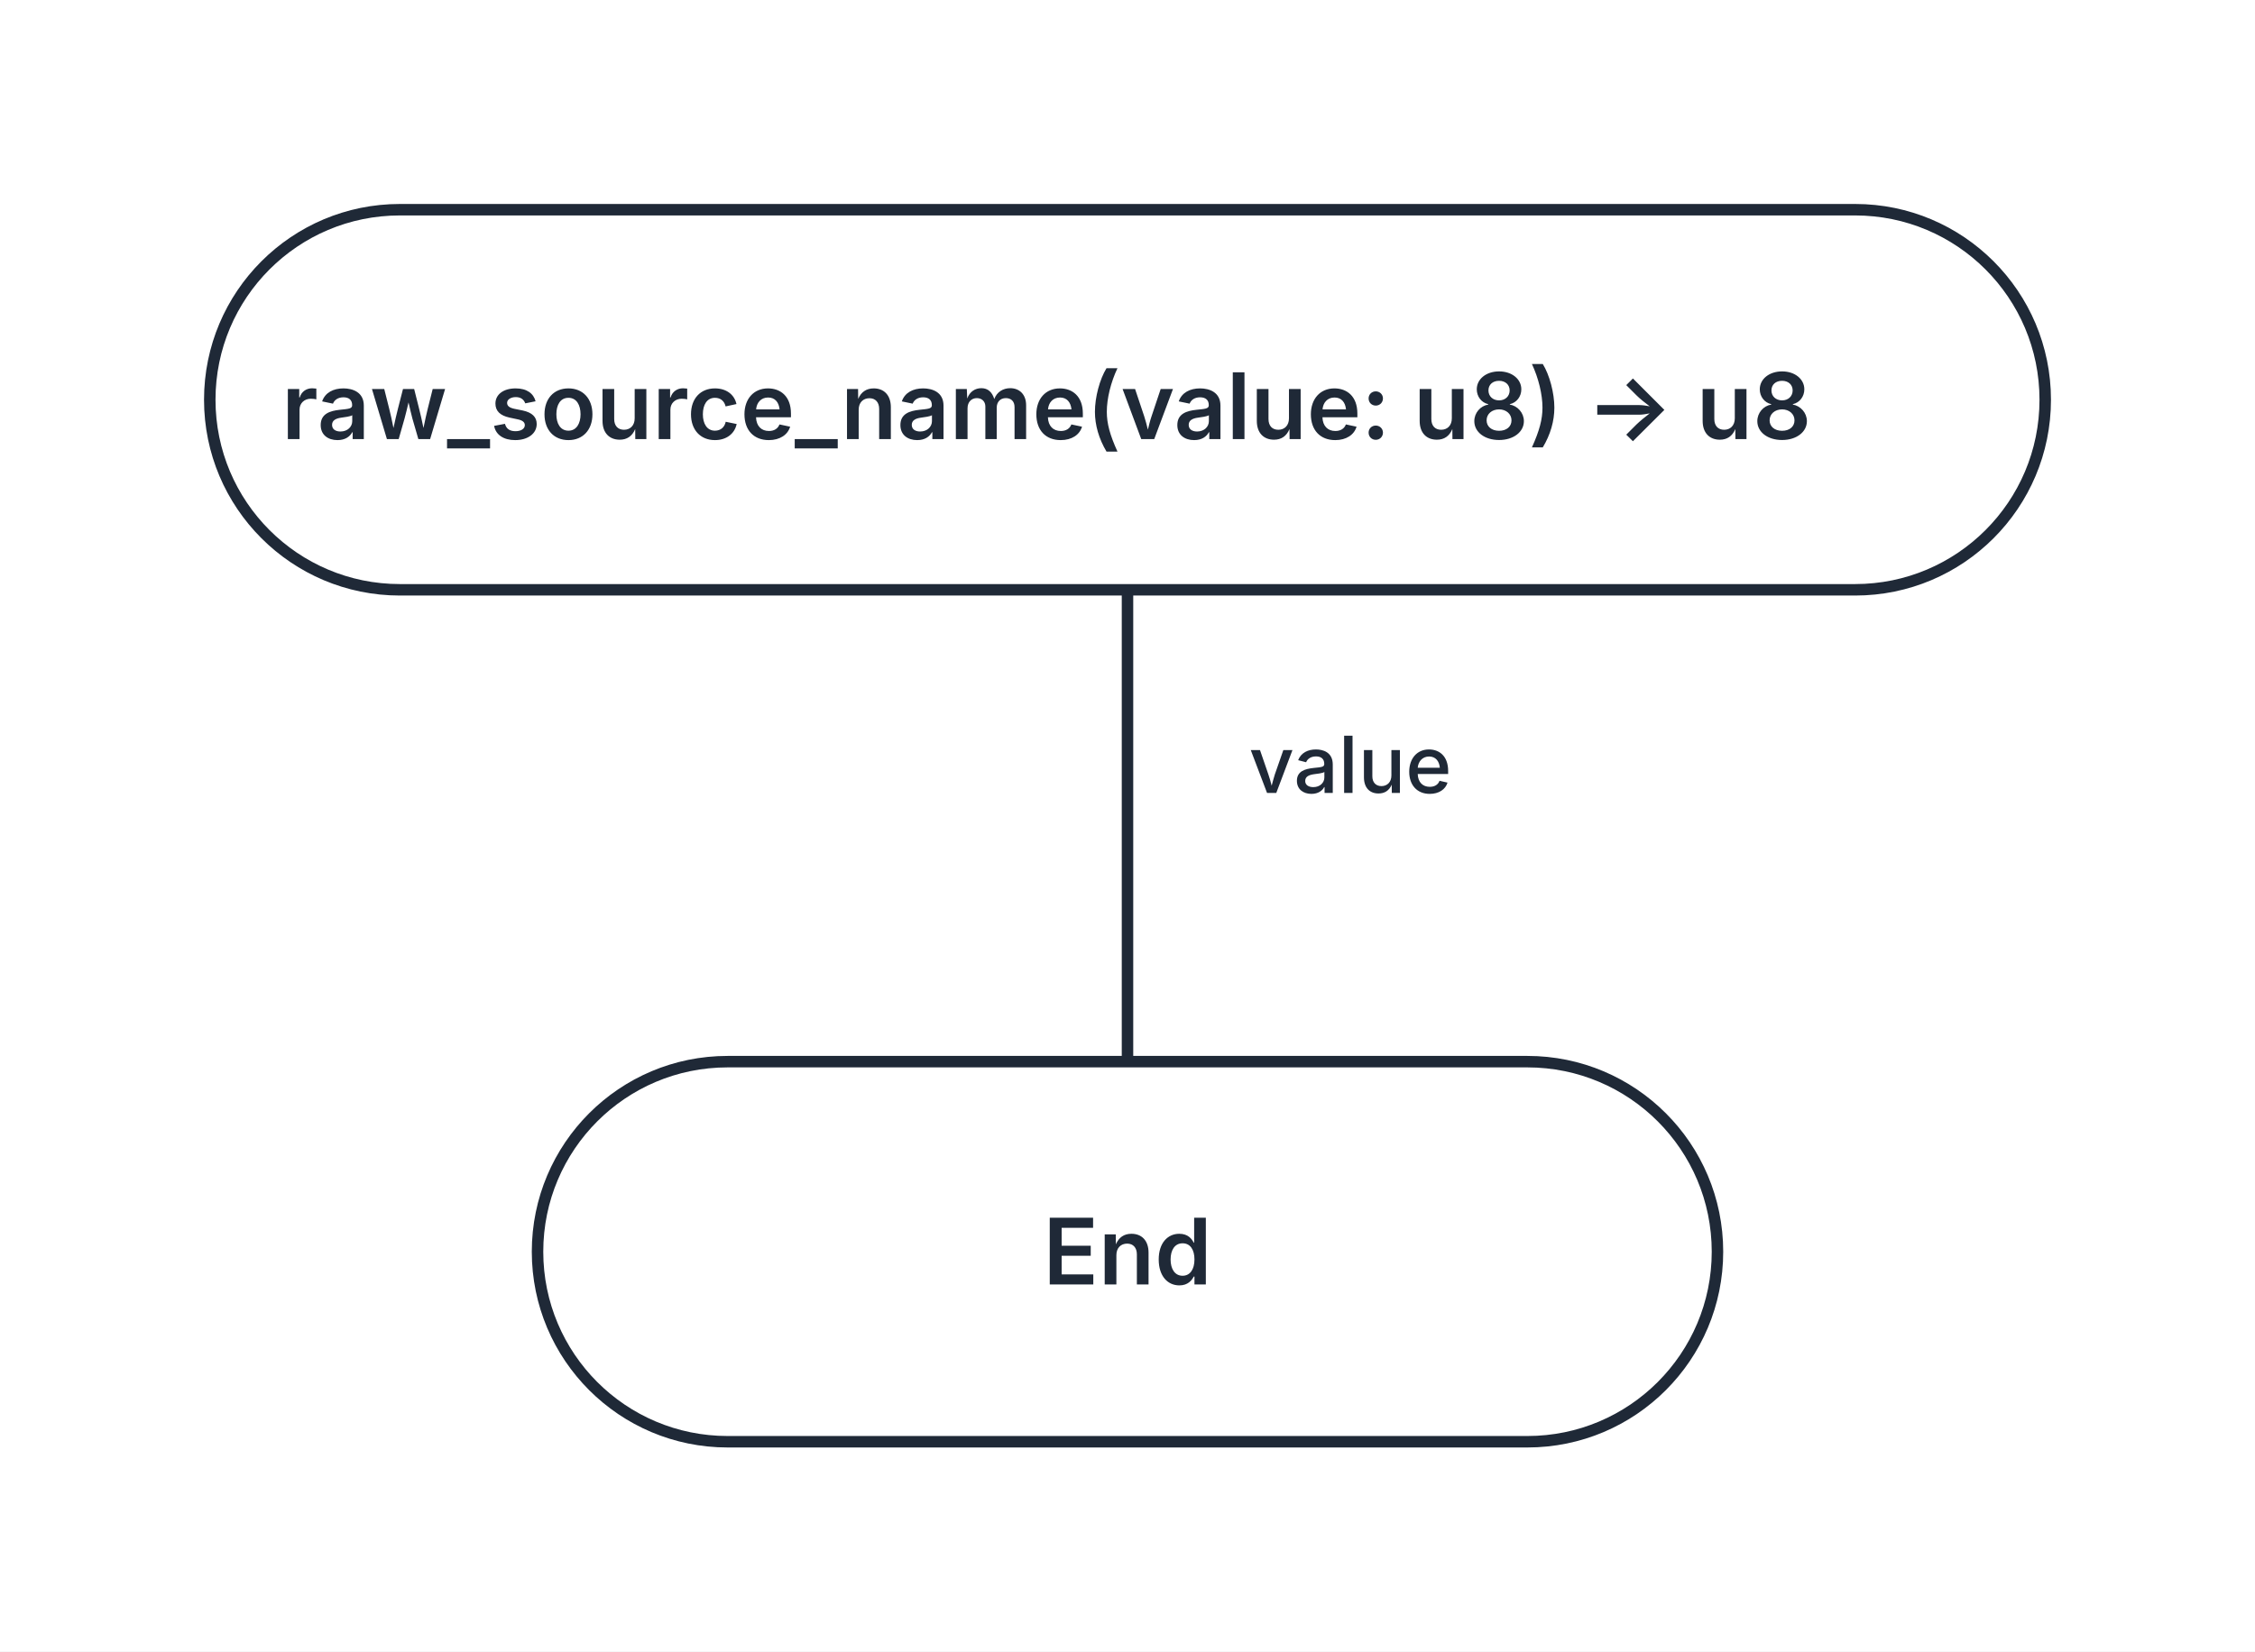
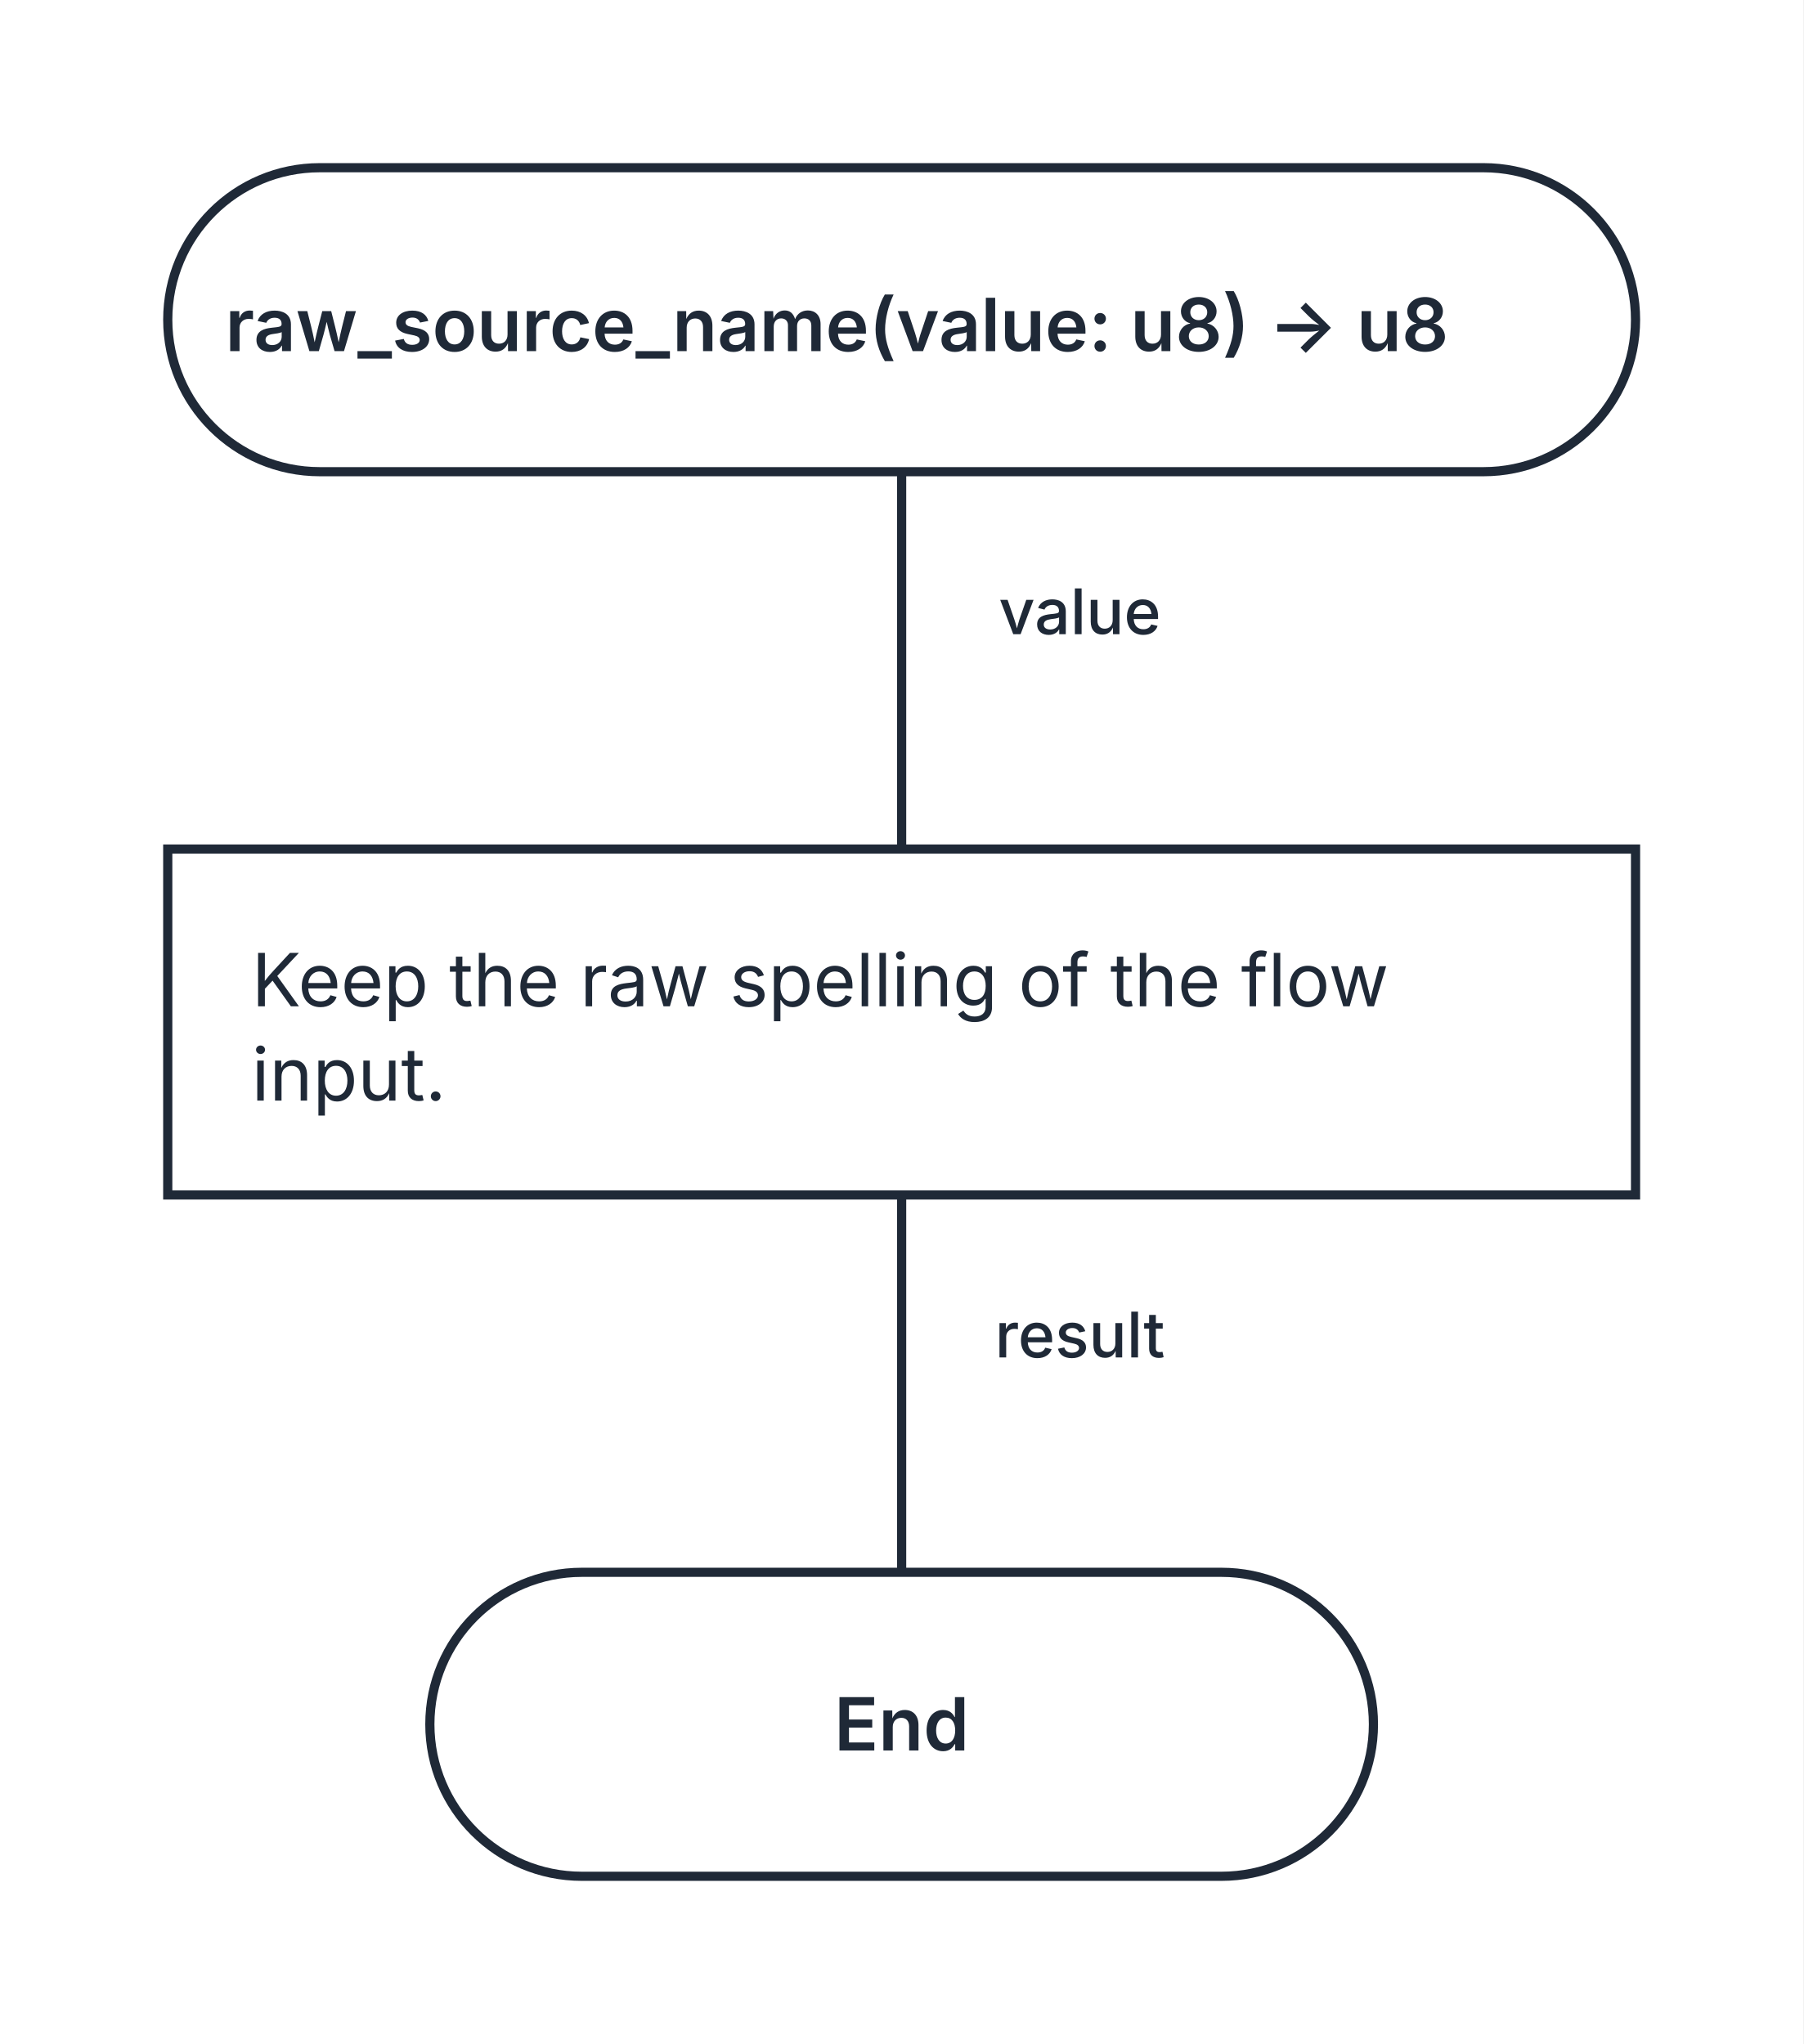
- <svg xmlns="http://www.w3.org/2000/svg" width="344" height="252" viewBox="0 0 344 252" role="img" aria-labelledby="kaalang-title" aria-describedby="kaalang-description">
+ <svg xmlns="http://www.w3.org/2000/svg" width="344" height="390" viewBox="0 0 344 390" role="img" aria-labelledby="kaalang-title" aria-describedby="kaalang-description">
  <defs>
    <style>
      svg { color: #1f2937; font-family: Inter, ui-sans-serif, system-ui, -apple-system, BlinkMacSystemFont, "Segoe UI", sans-serif; text-rendering: optimizeLegibility; }
      .edge { fill: none; stroke: currentColor; stroke-width: 1.75; stroke-linecap: square; stroke-linejoin: round; }
      .edge-label { fill: currentColor; font-size: 12px; font-weight: 500; paint-order: stroke; stroke: #ffffff; stroke-width: 5px; stroke-linejoin: round; text-anchor: middle; }
      .node-shape { fill: #ffffff; stroke: currentColor; stroke-width: 1.75; }
      .label { fill: currentColor; font-size: 14px; text-anchor: middle; }
      .start .label, .question .label, .select .label, .case .label, .end .label { font-weight: 600; }
      .action .label { font-weight: 400; text-anchor: start; }
    </style>
  </defs>
  <rect width="100%" height="100%" fill="#ffffff" />
  <g class="edges">
    <path class="edge" d="M 172 90 L 172 162" />
+     <path class="edge" d="M 172 228 L 172 300" />
    <text class="edge-label" x="214" y="121" xml:space="preserve">
      <tspan x="214" dy="0">value</tspan>
+     </text>
+     <text class="edge-label" x="214" y="259" xml:space="preserve">
+       <tspan x="214" dy="0">result</tspan>
    </text>
  </g>
  <g class="nodes">
    <g class="node start" transform="translate(172 61)">
      <rect class="node-shape" x="-140" y="-29" width="280" height="58" rx="29" />
      <text class="label" y="6" xml:space="preserve">
        <tspan x="0" dy="0">raw_source_name(value: u8) -&gt; u8</tspan>
      </text>
    </g>
-     <g class="node end" transform="translate(172 191)">
+     <g class="node action" transform="translate(172 195)">
+       <rect class="node-shape" x="-140" y="-33" width="280" height="66" />
+       <text class="label" y="-3" xml:space="preserve">
+         <tspan x="-124" dy="0">Keep the raw spelling of the flow </tspan>
+         <tspan x="-124" dy="18">input.</tspan>
+       </text>
+     </g>
+     <g class="node end" transform="translate(172 329)">
      <rect class="node-shape" x="-90" y="-29" width="180" height="58" rx="29" />
      <text class="label" y="5">End</text>
    </g>
  </g>
</svg>
